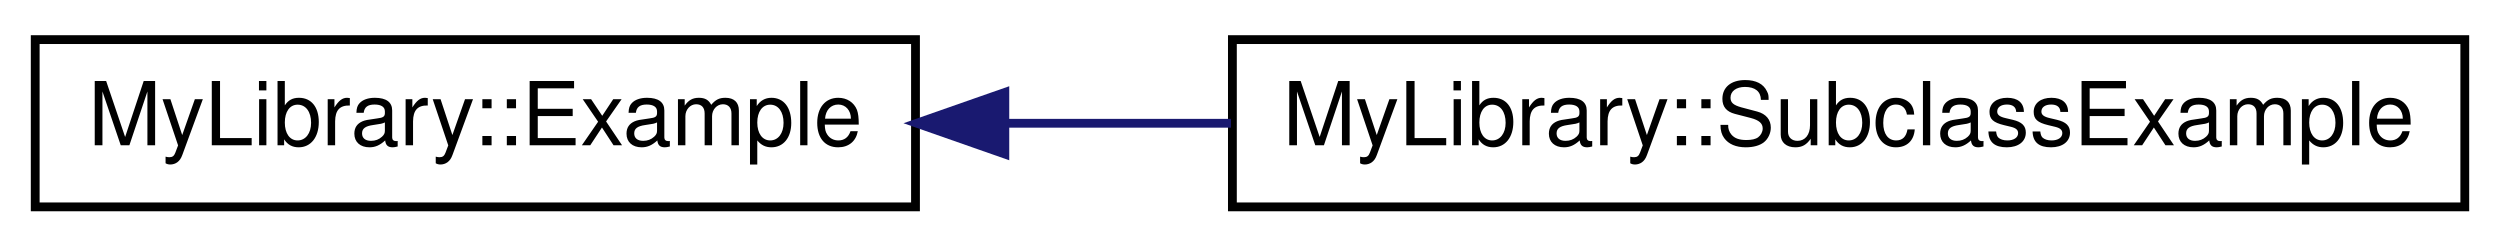
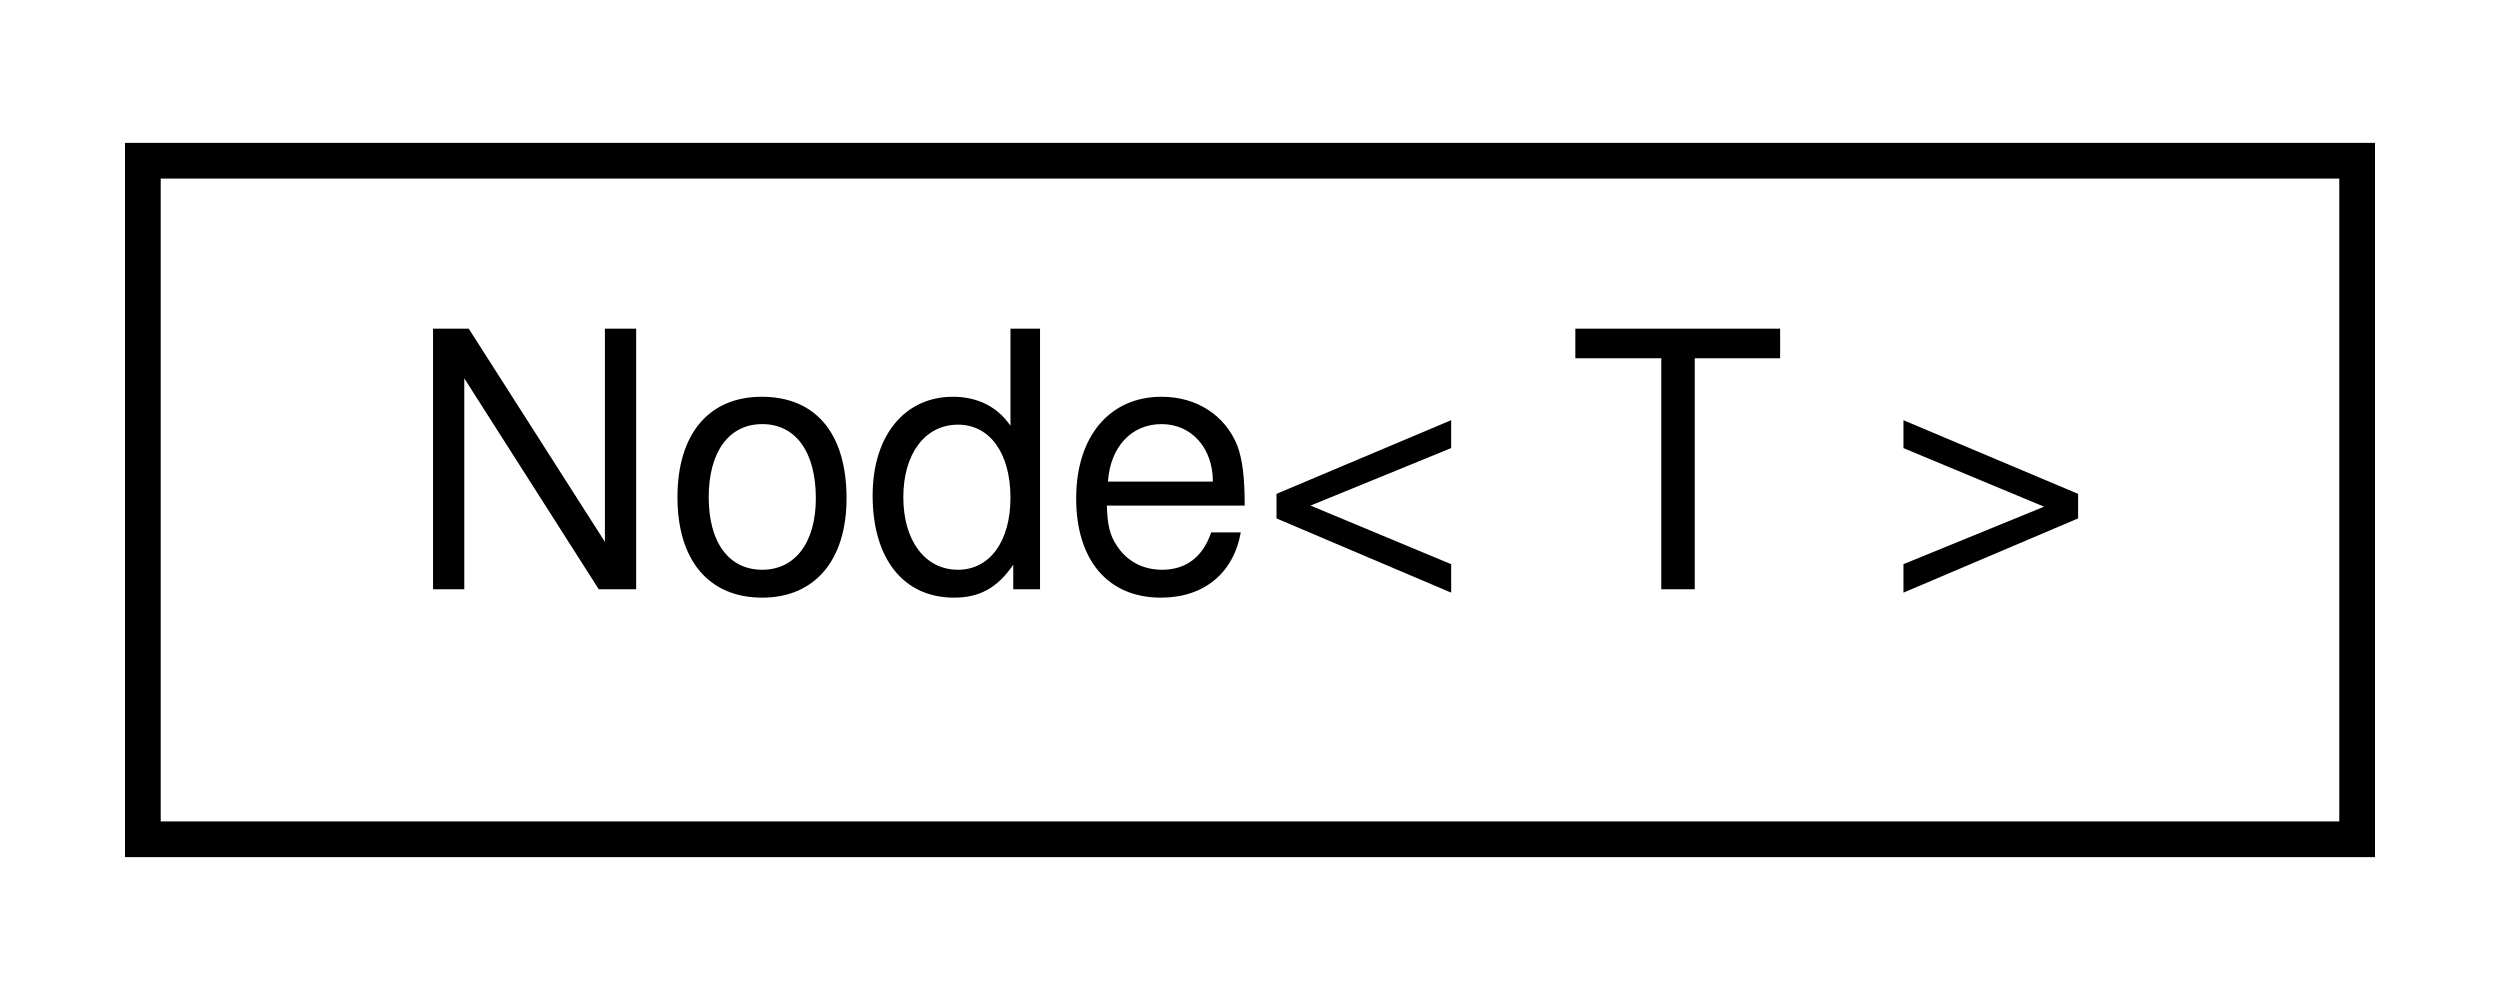
- <svg xmlns="http://www.w3.org/2000/svg" xmlns:xlink="http://www.w3.org/1999/xlink" width="284pt" height="28pt" viewBox="0.00 0.00 284.00 28.00">
+ <svg xmlns="http://www.w3.org/2000/svg" xmlns:xlink="http://www.w3.org/1999/xlink" width="70pt" height="28pt" viewBox="0.00 0.00 70.00 28.00">
  <g id="graph0" class="graph" transform="scale(1 1) rotate(0) translate(4 24)">
    <g id="node1" class="node">
      <g id="a_node1">
-         <a xlink:href="d4/d17/class_my_library_1_1_example.html" target="_top" xlink:title="Example class to demonstrate the features of the custom CSS.">
-           <polygon fill="none" stroke="black" points="0,-0.5 0,-19.5 100,-19.5 100,-0.5 0,-0.5" />
-           <text text-anchor="middle" x="50" y="-7.5" font-family="Helvetica,sans-Serif" font-size="10.00">MyLibrary::Example</text>
+         <a xlink:href="dc/d8f/class_node.html" target="_top" xlink:title=" ">
+           <polygon fill="none" stroke="black" points="0,-0.5 0,-19.5 62,-19.5 62,-0.5 0,-0.5" />
+           <text text-anchor="middle" x="31" y="-7.5" font-family="Helvetica,sans-Serif" font-size="10.00">Node&lt; T &gt;</text>
        </a>
      </g>
    </g>
-     <g id="node2" class="node">
-       <g id="a_node2">
-         <a xlink:href="d7/d0a/class_my_library_1_1_subclass_example.html" target="_top" xlink:title="some subclass">
-           <polygon fill="none" stroke="black" points="136,-0.5 136,-19.5 276,-19.5 276,-0.5 136,-0.5" />
-           <text text-anchor="middle" x="206" y="-7.5" font-family="Helvetica,sans-Serif" font-size="10.00">MyLibrary::SubclassExample</text>
-         </a>
-       </g>
-     </g>
-     <g id="edge1" class="edge">
-       <path fill="none" stroke="midnightblue" d="M110.2,-10C118.59,-10 127.27,-10 135.83,-10" />
-       <polygon fill="midnightblue" stroke="midnightblue" points="110.15,-6.5 100.15,-10 110.15,-13.5 110.15,-6.5" />
-     </g>
  </g>
</svg>
